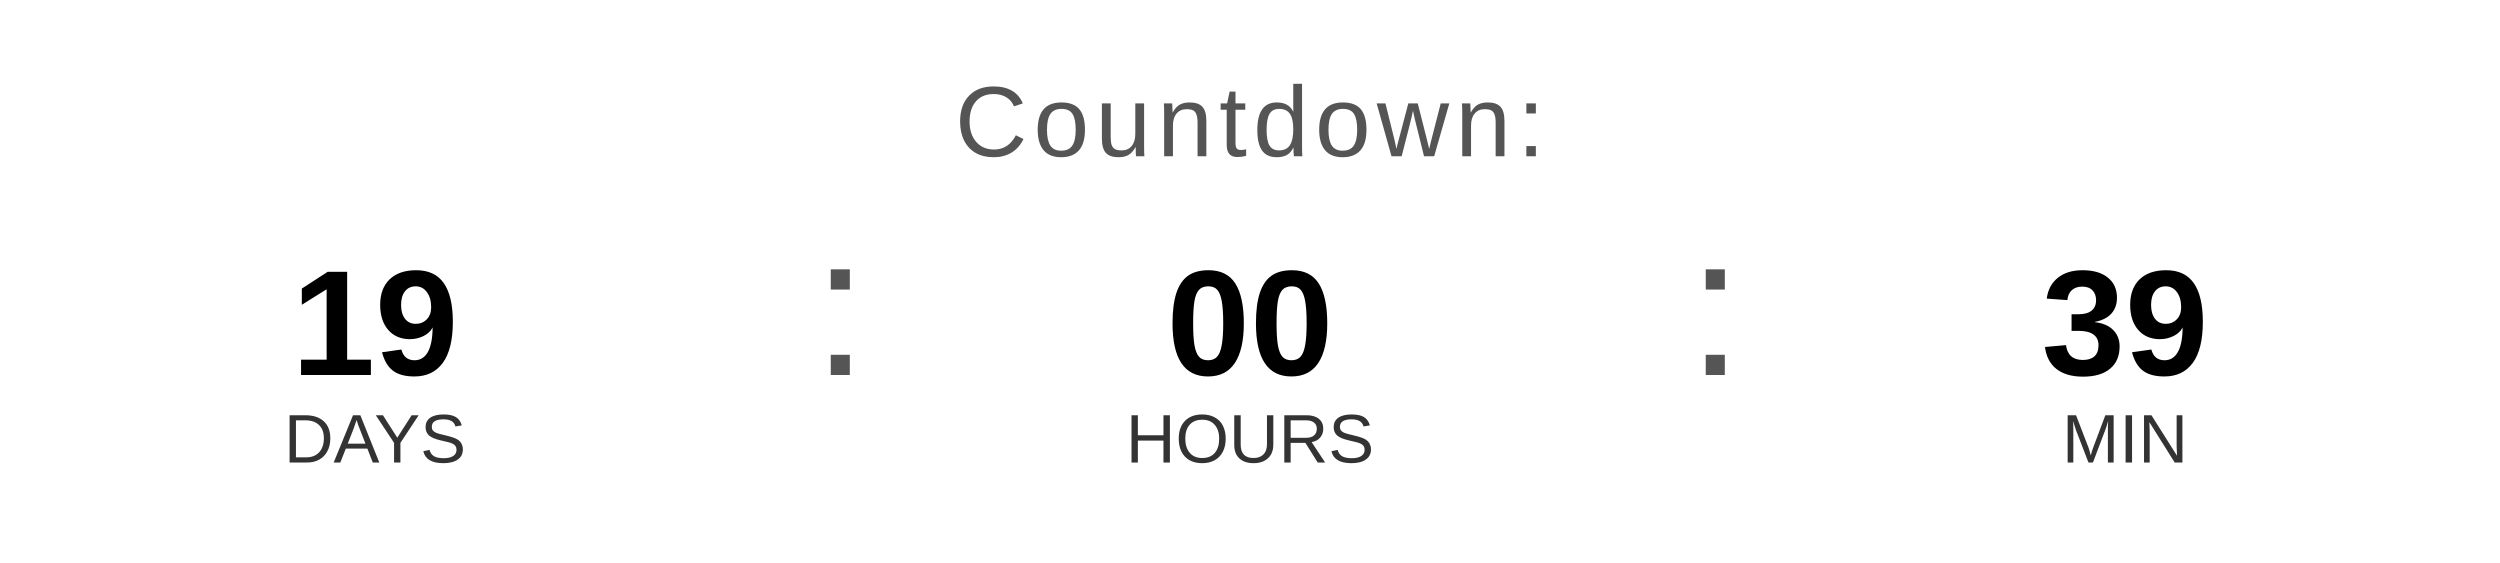
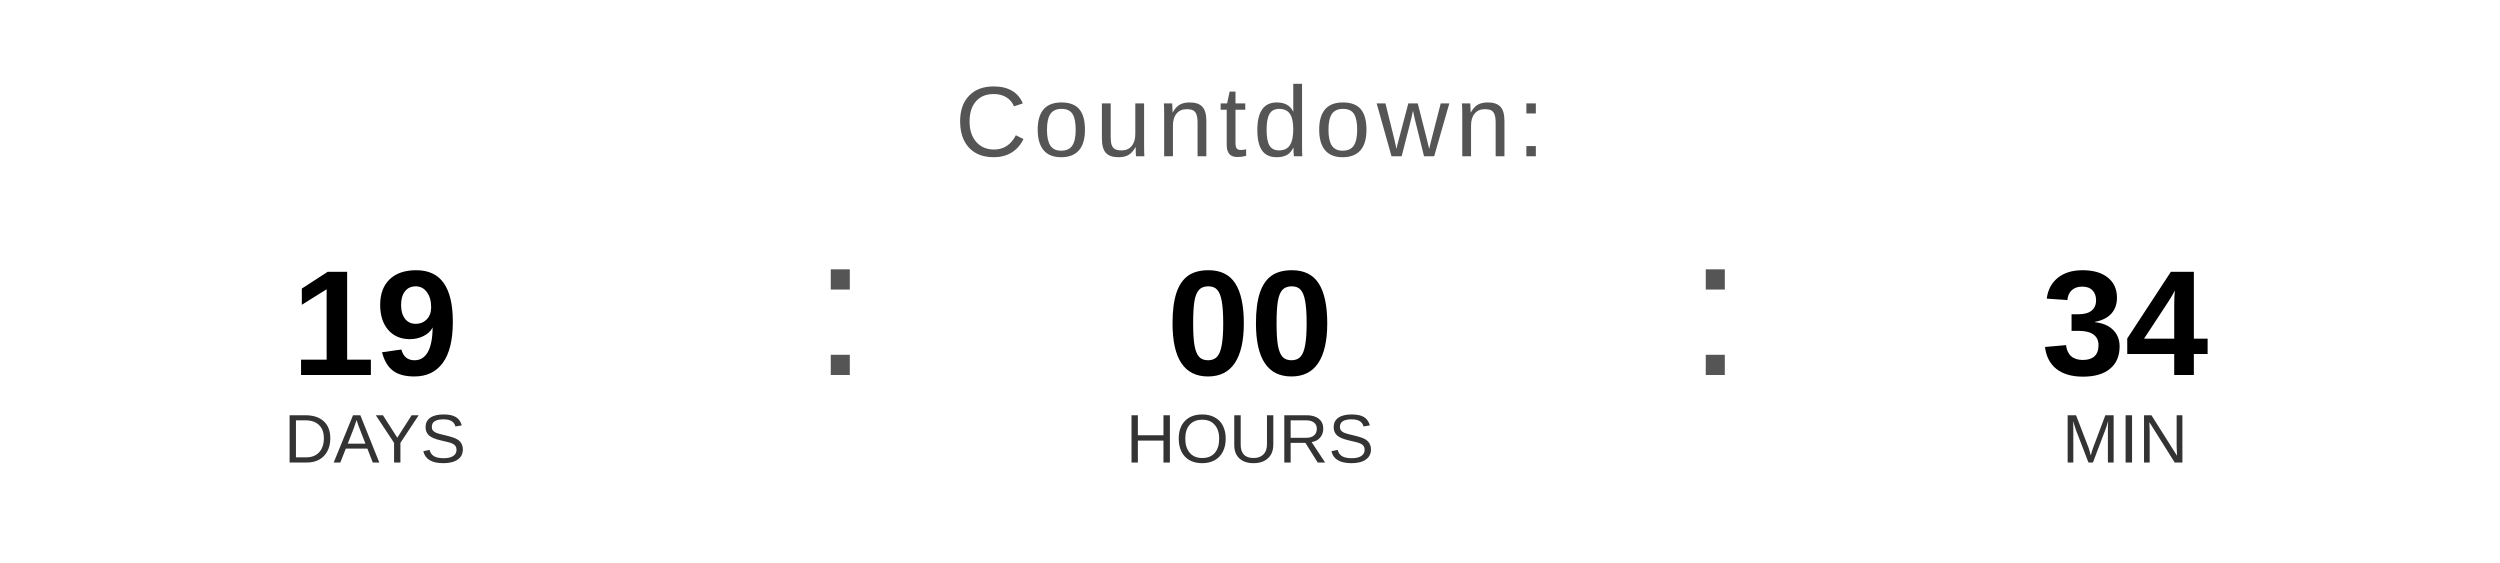
<svg xmlns="http://www.w3.org/2000/svg" width="400" height="90" viewBox="0 0 400 90">
  <text x="200" y="25" font-family="Arial, Helvetica, sans-serif" font-size="16" fill="#555555" text-anchor="middle" letter-spacing="1">
    Countdown:
  </text>
  <text x="60" y="60" font-family="Arial, Helvetica, sans-serif" font-size="24" font-weight="bold" fill="#000000" text-anchor="middle">19</text>
  <text x="60" y="74" font-family="Arial, Helvetica, sans-serif" font-size="11" fill="#333333" text-anchor="middle">DAYS</text>
  <text x="130" y="60" font-family="Arial, sans-serif" font-size="32" fill="#555555">:</text>
  <text x="200" y="60" font-family="Arial, Helvetica, sans-serif" font-size="24" font-weight="bold" fill="#000000" text-anchor="middle">00</text>
  <text x="200" y="74" font-family="Arial, Helvetica, sans-serif" font-size="11" fill="#333333" text-anchor="middle">HOURS</text>
  <text x="270" y="60" font-family="Arial, sans-serif" font-size="32" fill="#555555">:</text>
-   <text x="340" y="60" font-family="Arial, Helvetica, sans-serif" font-size="24" font-weight="bold" fill="#000000" text-anchor="middle">39</text>
+   <text x="340" y="60" font-family="Arial, Helvetica, sans-serif" font-size="24" font-weight="bold" fill="#000000" text-anchor="middle">34</text>
  <text x="340" y="74" font-family="Arial, Helvetica, sans-serif" font-size="11" fill="#333333" text-anchor="middle">MIN</text>
</svg>
